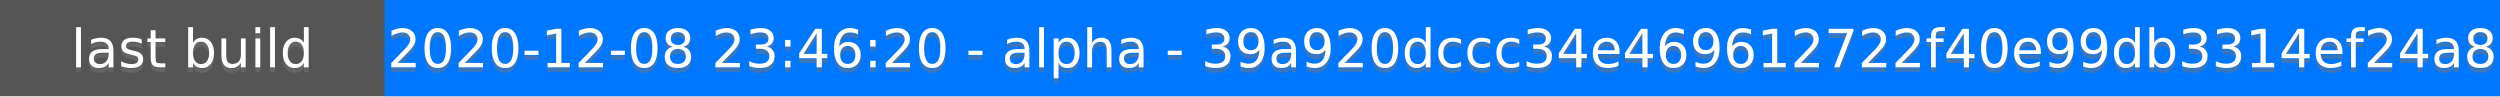
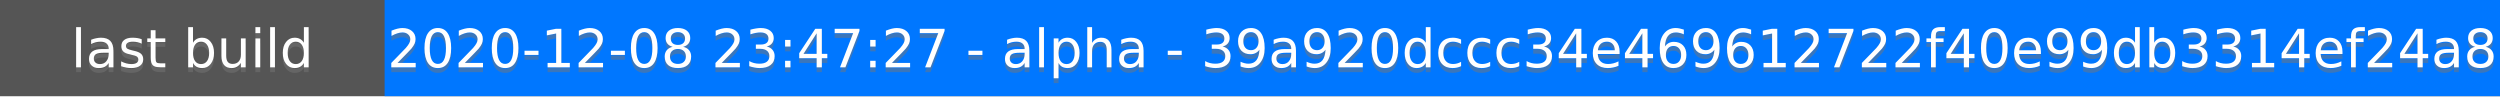
<svg xmlns="http://www.w3.org/2000/svg" height="20" width="520">
  <rect fill="#555" height="20" width="520" />
  <rect fill="#07f" height="20" width="440" x="80" />
  <g fill="#fff" font-family="DejaVu Sans,Verdana,Geneva,sans-serif" font-size="11" text-anchor="middle">
    <text fill-opacity=".5" fill="#777" x="40" y="15">last build</text>
    <text x="40" y="14">last build</text>
-     <text fill-opacity=".5" fill="#777" x="300" y="15">2020-12-08 23:46:20 - alpha - 39a920dccc34e469612722f40e99db3314ef24a8</text>
-     <text x="300" y="14">2020-12-08 23:46:20 - alpha - 39a920dccc34e469612722f40e99db3314ef24a8</text>
+     <text fill-opacity=".5" fill="#777" x="300" y="15">2020-12-08 23:47:27 - alpha - 39a920dccc34e469612722f40e99db3314ef24a8</text>
+     <text x="300" y="14">2020-12-08 23:47:27 - alpha - 39a920dccc34e469612722f40e99db3314ef24a8</text>
  </g>
</svg>
